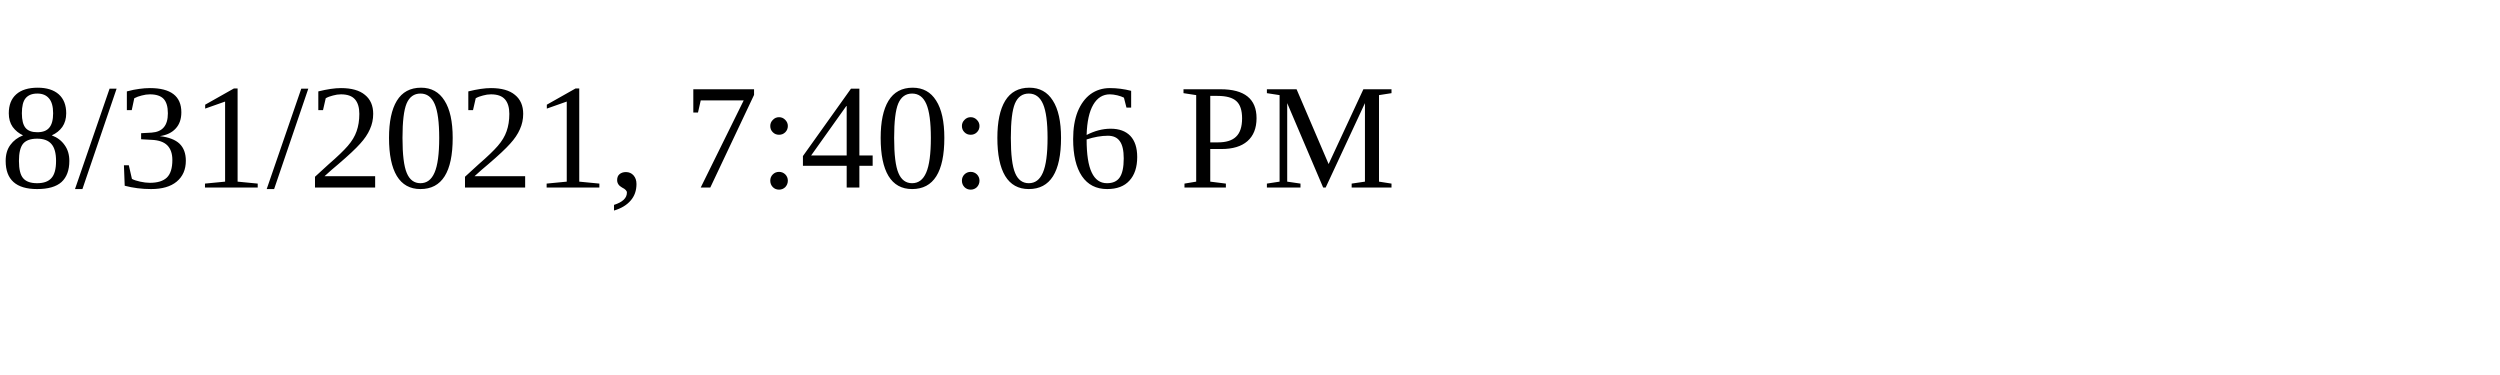
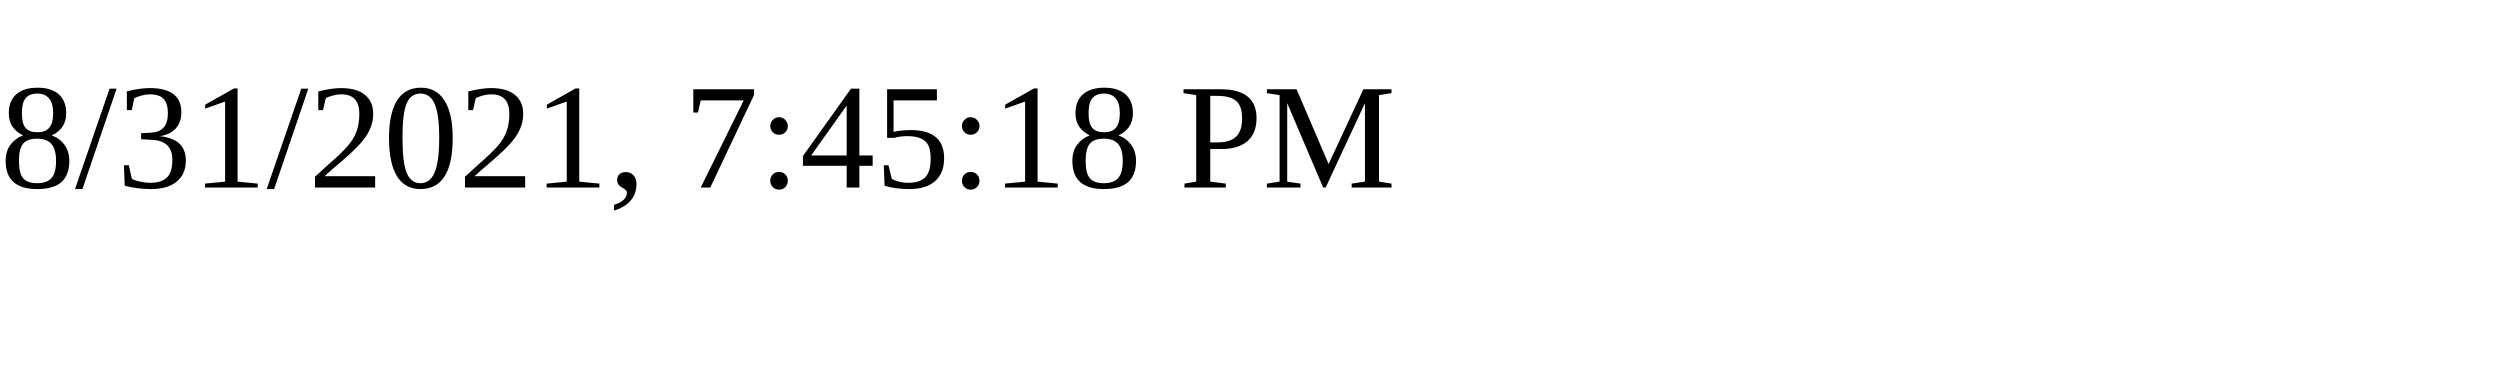
<svg xmlns="http://www.w3.org/2000/svg" height="30" width="200">
-   <text x="0" y="15">8/31/2021, 7:40:06 PM</text>
+   <text x="0" y="15">8/31/2021, 7:45:18 PM</text>
</svg>
